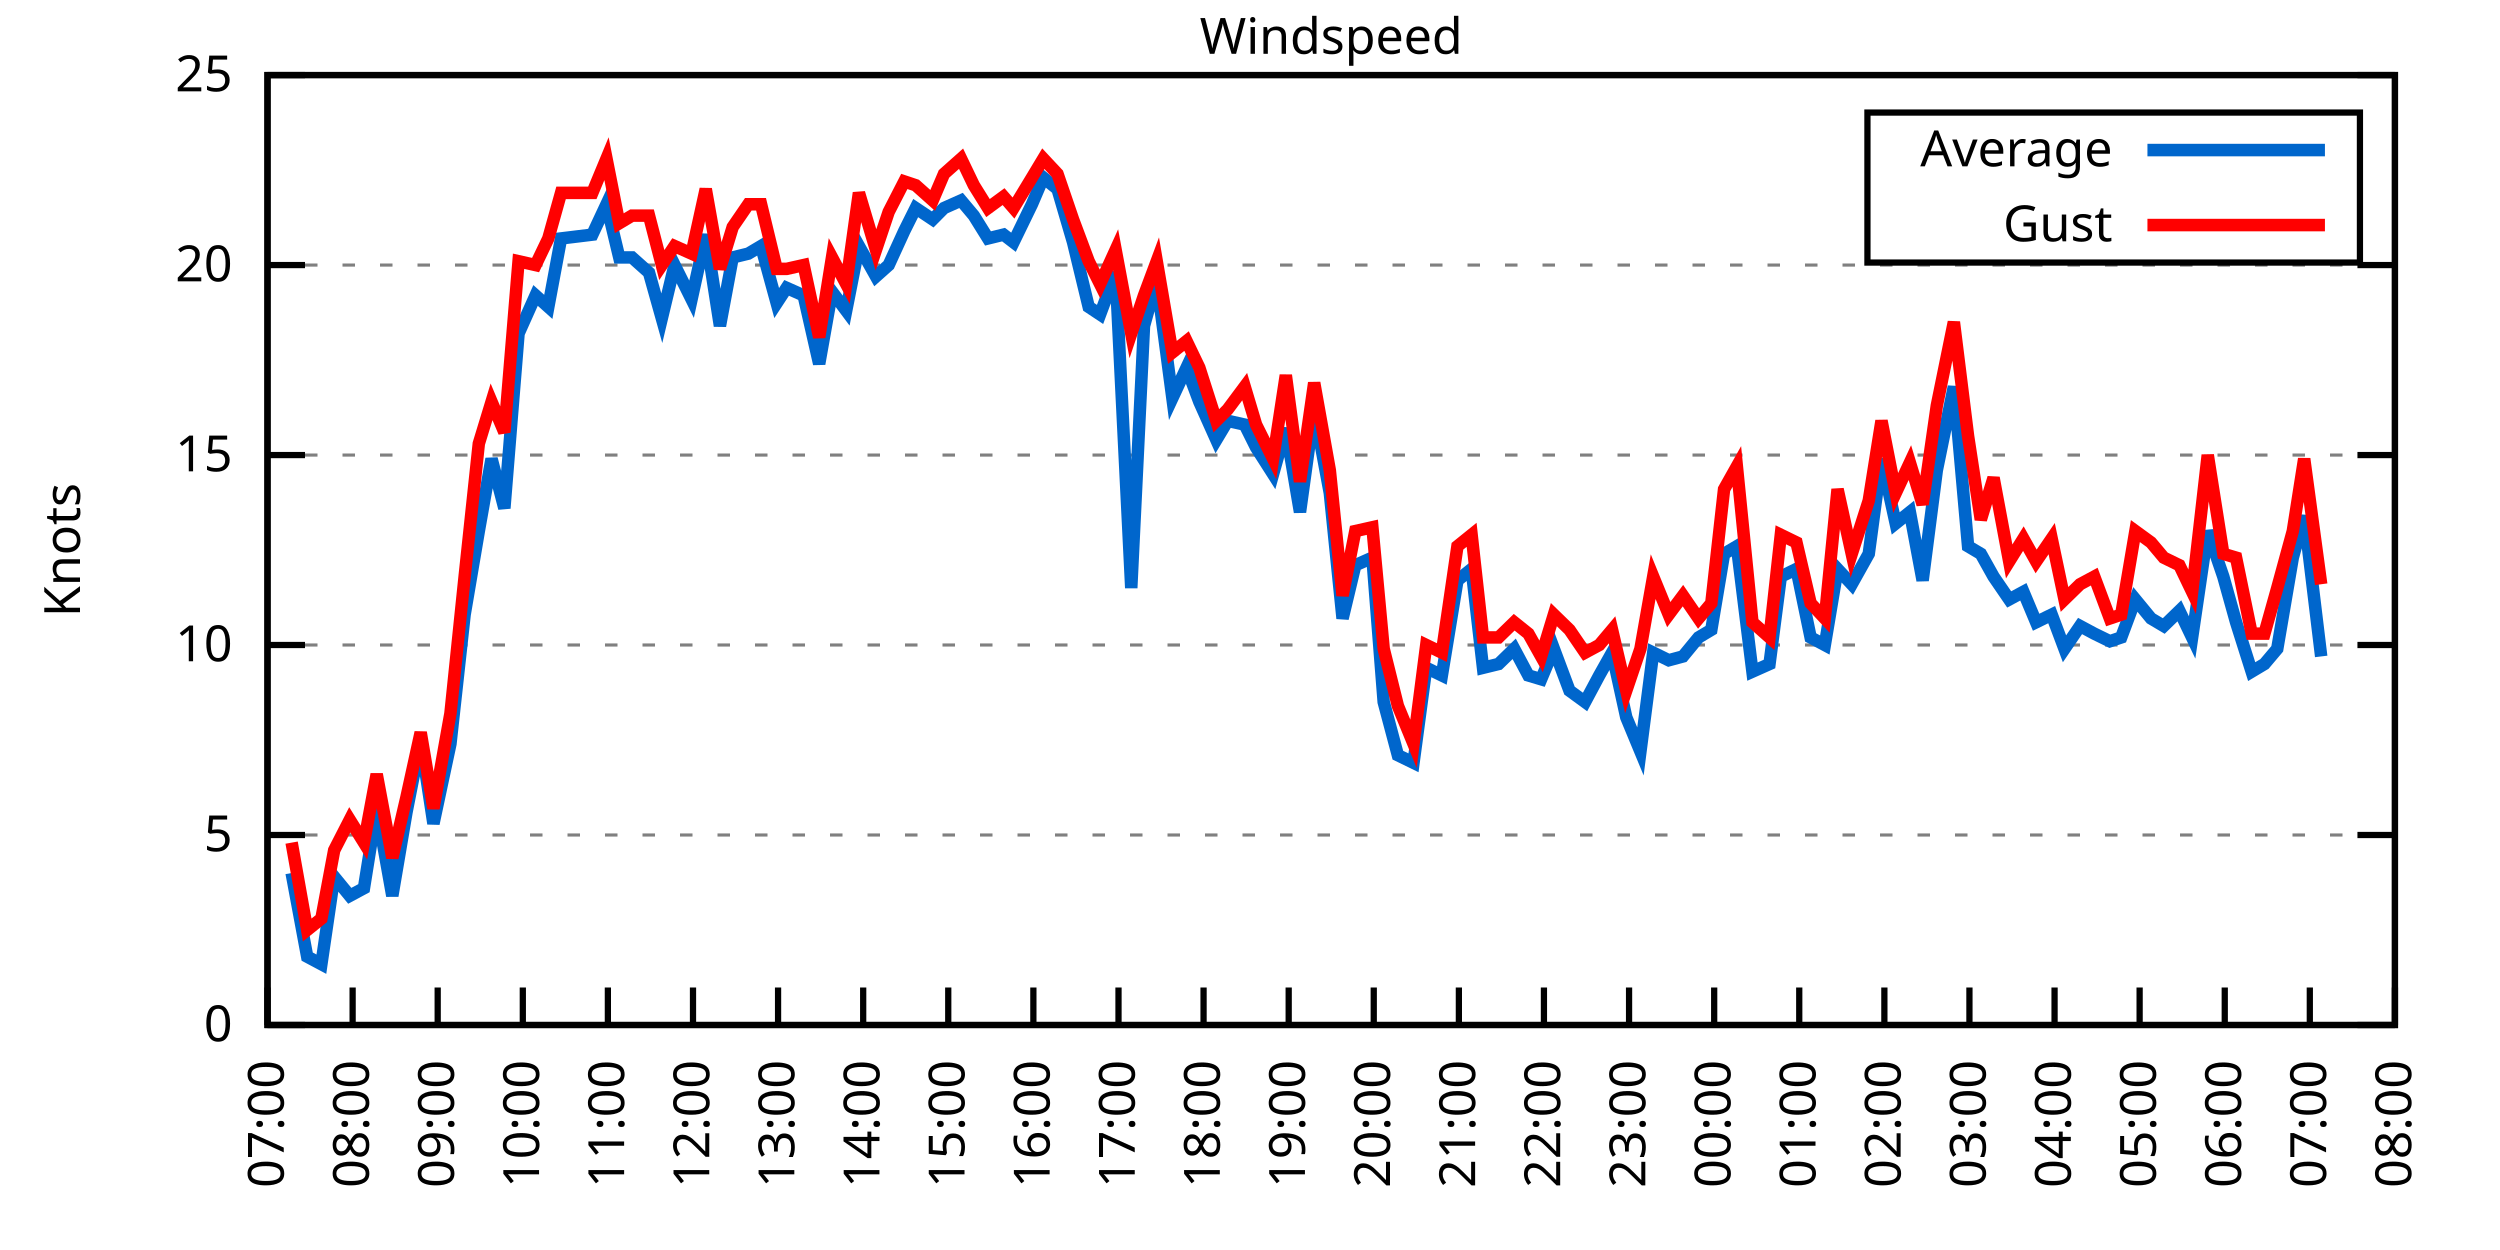
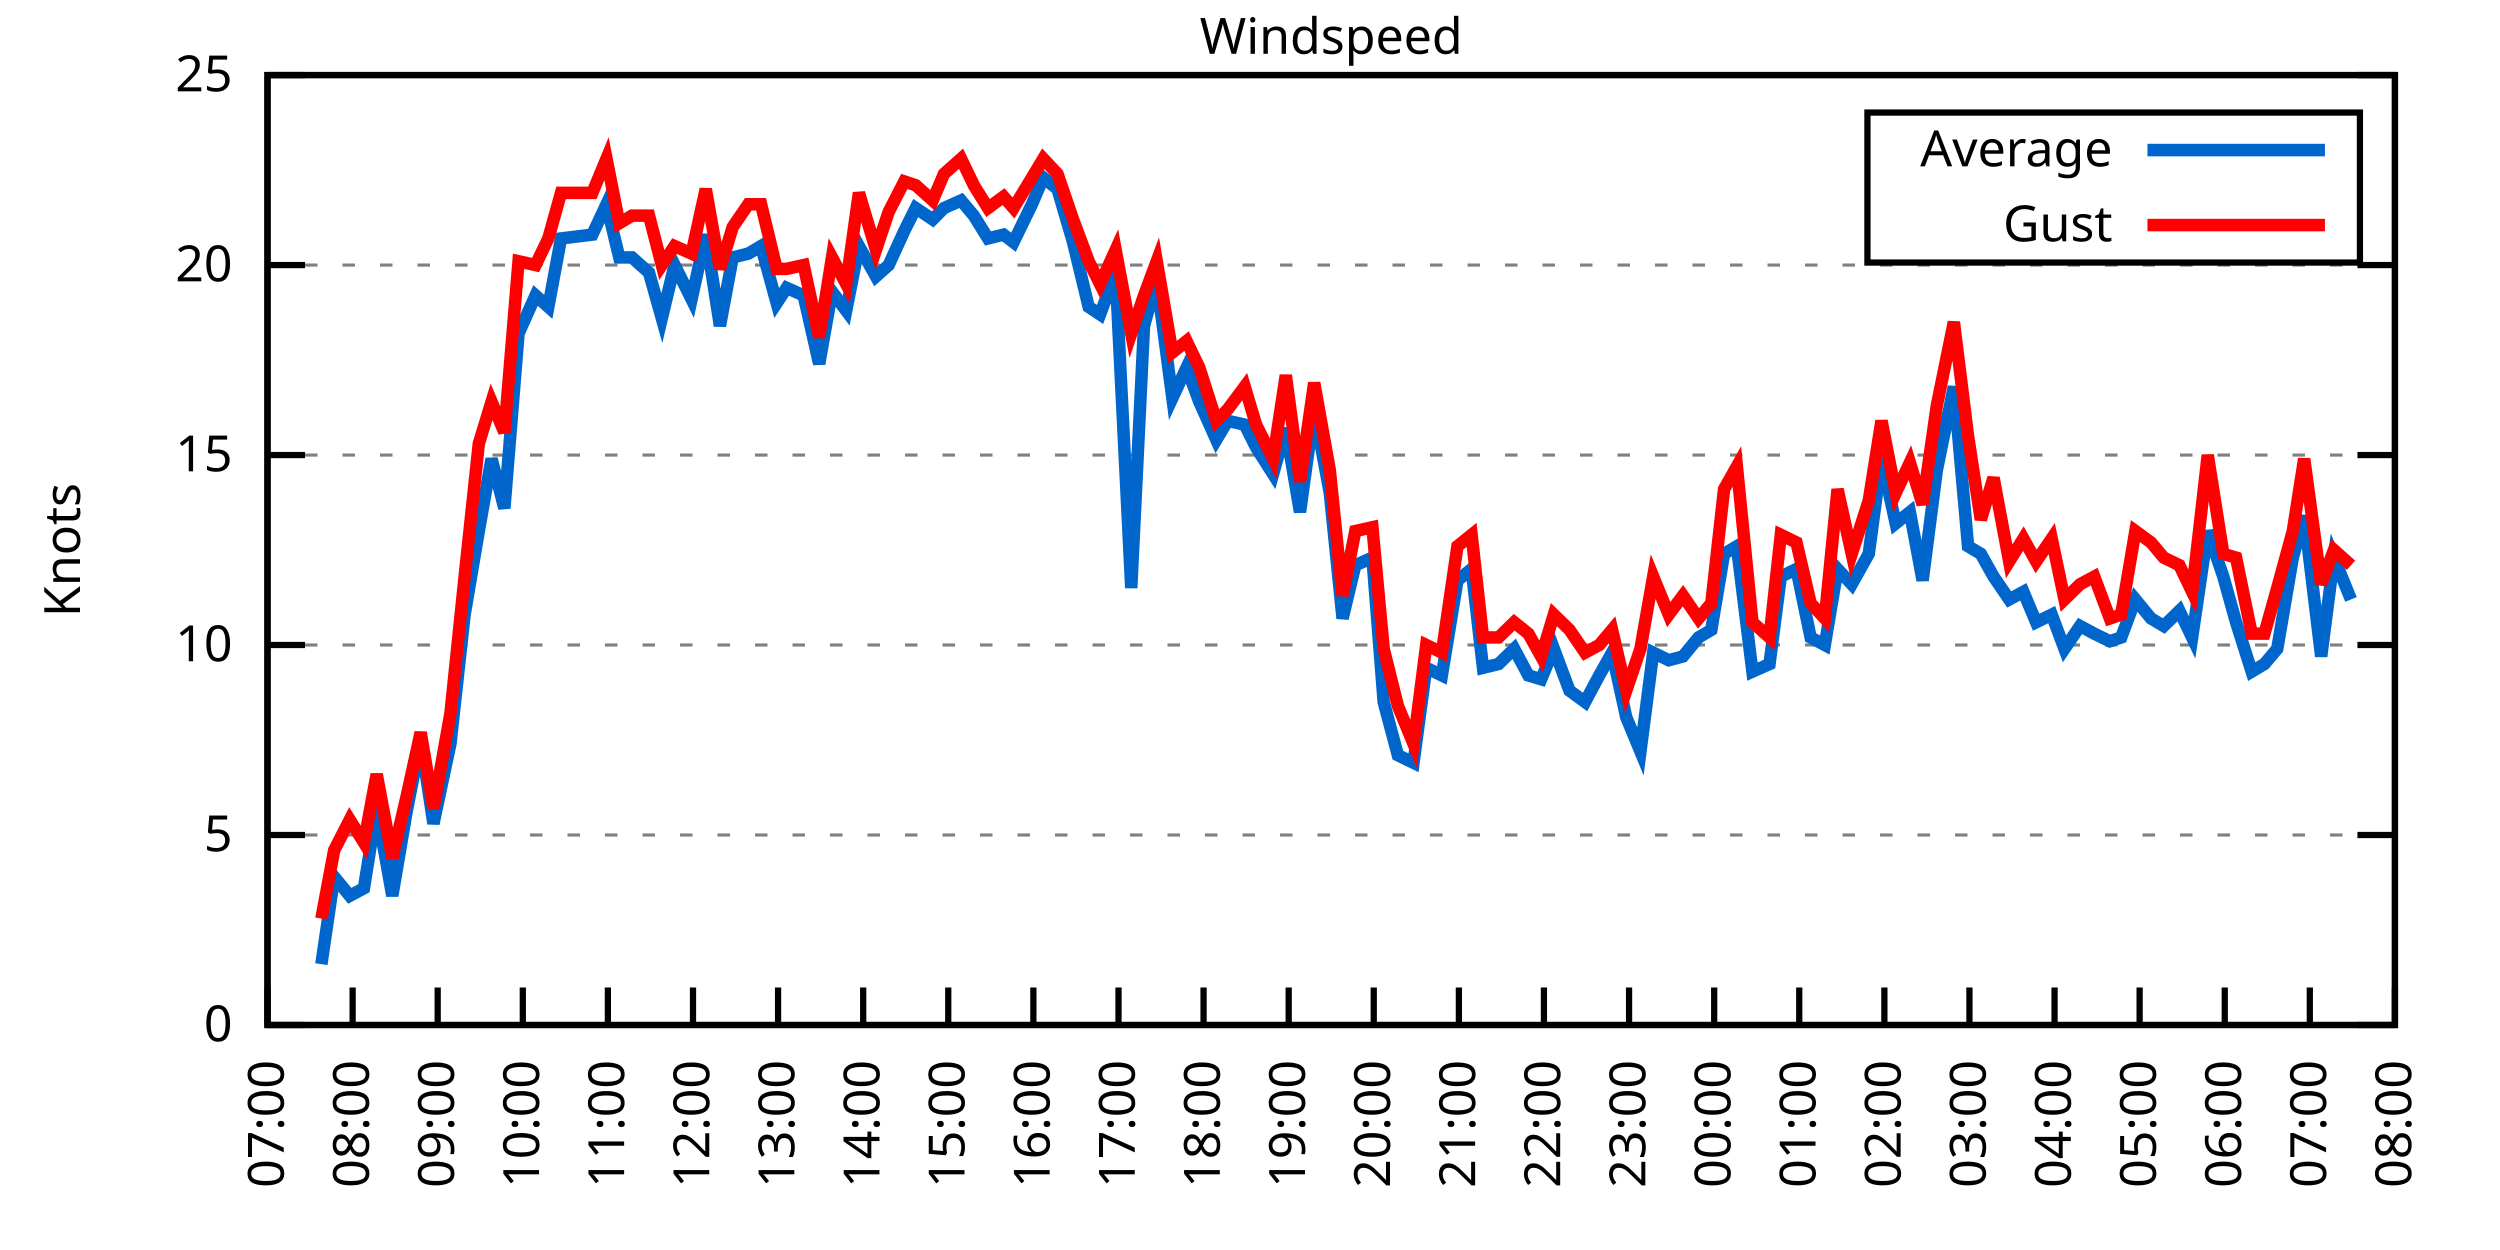
<svg xmlns="http://www.w3.org/2000/svg" xmlns:xlink="http://www.w3.org/1999/xlink" width="400" height="200" viewBox="0 0 400 200">
  <g id="gnuplot_canvas">
    <rect x="0" y="0" width="400" height="200" fill="none" />
    <defs>
      <circle id="gpDot" r="0.5" stroke-width="0.5" stroke="currentColor" />
      <path id="gpPt0" stroke-width="0.333" stroke="currentColor" d="M-1,0 h2 M0,-1 v2" />
      <path id="gpPt1" stroke-width="0.333" stroke="currentColor" d="M-1,-1 L1,1 M1,-1 L-1,1" />
      <path id="gpPt2" stroke-width="0.333" stroke="currentColor" d="M-1,0 L1,0 M0,-1 L0,1 M-1,-1 L1,1 M-1,1 L1,-1" />
      <rect id="gpPt3" stroke-width="0.333" stroke="currentColor" x="-1" y="-1" width="2" height="2" />
      <rect id="gpPt4" stroke-width="0.333" stroke="currentColor" fill="currentColor" x="-1" y="-1" width="2" height="2" />
      <circle id="gpPt5" stroke-width="0.333" stroke="currentColor" cx="0" cy="0" r="1" />
      <use xlink:href="#gpPt5" id="gpPt6" fill="currentColor" stroke="none" />
      <path id="gpPt7" stroke-width="0.333" stroke="currentColor" d="M0,-1.33 L-1.33,0.67 L1.33,0.67 z" />
      <use xlink:href="#gpPt7" id="gpPt8" fill="currentColor" stroke="none" />
      <use xlink:href="#gpPt7" id="gpPt9" stroke="currentColor" transform="rotate(180)" />
      <use xlink:href="#gpPt9" id="gpPt10" fill="currentColor" stroke="none" />
      <use xlink:href="#gpPt3" id="gpPt11" stroke="currentColor" transform="rotate(45)" />
      <use xlink:href="#gpPt11" id="gpPt12" fill="currentColor" stroke="none" />
      <path id="gpPt13" stroke-width="0.333" stroke="currentColor" d="M0,1.330 L1.265,0.411 L0.782,-1.067 L-0.782,-1.076 L-1.265,0.411 z" />
      <use xlink:href="#gpPt13" id="gpPt14" fill="currentColor" stroke="none" />
      <filter id="textbox" filterUnits="objectBoundingBox" x="0" y="0" height="1" width="1">
        <feFlood flood-color="white" flood-opacity="1" result="bgnd" />
        <feComposite in="SourceGraphic" in2="bgnd" operator="atop" />
      </filter>
      <filter id="greybox" filterUnits="objectBoundingBox" x="0" y="0" height="1" width="1">
        <feFlood flood-color="lightgrey" flood-opacity="1" result="grey" />
        <feComposite in="SourceGraphic" in2="grey" operator="atop" />
      </filter>
    </defs>
    <g fill="none" color="white" stroke="currentColor" stroke-width="1.00" stroke-linecap="butt" stroke-linejoin="miter">
</g>
    <g fill="none" color="black" stroke="currentColor" stroke-width="1.00" stroke-linecap="butt" stroke-linejoin="miter">
      <g stroke="none" shape-rendering="crispEdges">
        <polygon fill="rgb(255, 255, 255)" points="42.80,164.00 383.18,164.00 383.18,12.02 42.80,12.02 " />
      </g>
    </g>
    <g fill="none" color="black" stroke="currentColor" stroke-width="1.00" stroke-linecap="butt" stroke-linejoin="miter">
</g>
    <g fill="none" color="black" stroke="black" stroke-width="0.50" stroke-linecap="butt" stroke-linejoin="miter">
</g>
    <g fill="none" color="gray" stroke="currentColor" stroke-width="0.50" stroke-linecap="butt" stroke-linejoin="miter">
      <path stroke="gray" stroke-dasharray="2,4" class="gridline" d="M42.80,164.00 L383.19,164.00  " />
    </g>
    <g fill="none" color="gray" stroke="gray" stroke-width="1.00" stroke-linecap="butt" stroke-linejoin="miter">
</g>
    <g fill="none" color="black" stroke="currentColor" stroke-width="1.00" stroke-linecap="butt" stroke-linejoin="miter">
      <path stroke="black" d="M42.80,164.00 L48.80,164.00 M383.19,164.00 L377.19,164.00  " />
      <g transform="translate(37.20,166.60)" stroke="none" fill="black" font-family="Sans" font-size="8.00" text-anchor="end">
        <text>
          <tspan font-family="Sans"> 0</tspan>
        </text>
      </g>
    </g>
    <g fill="none" color="black" stroke="currentColor" stroke-width="1.00" stroke-linecap="butt" stroke-linejoin="miter">
</g>
    <g fill="none" color="black" stroke="black" stroke-width="0.50" stroke-linecap="butt" stroke-linejoin="miter">
</g>
    <g fill="none" color="gray" stroke="currentColor" stroke-width="0.50" stroke-linecap="butt" stroke-linejoin="miter">
      <path stroke="gray" stroke-dasharray="2,4" class="gridline" d="M42.80,133.60 L383.19,133.60  " />
    </g>
    <g fill="none" color="gray" stroke="gray" stroke-width="1.00" stroke-linecap="butt" stroke-linejoin="miter">
</g>
    <g fill="none" color="black" stroke="currentColor" stroke-width="1.00" stroke-linecap="butt" stroke-linejoin="miter">
      <path stroke="black" d="M42.80,133.60 L48.80,133.60 M383.19,133.60 L377.19,133.60  " />
      <g transform="translate(37.20,136.20)" stroke="none" fill="black" font-family="Sans" font-size="8.00" text-anchor="end">
        <text>
          <tspan font-family="Sans"> 5</tspan>
        </text>
      </g>
    </g>
    <g fill="none" color="black" stroke="currentColor" stroke-width="1.00" stroke-linecap="butt" stroke-linejoin="miter">
</g>
    <g fill="none" color="black" stroke="black" stroke-width="0.50" stroke-linecap="butt" stroke-linejoin="miter">
</g>
    <g fill="none" color="gray" stroke="currentColor" stroke-width="0.50" stroke-linecap="butt" stroke-linejoin="miter">
      <path stroke="gray" stroke-dasharray="2,4" class="gridline" d="M42.80,103.20 L383.19,103.20  " />
    </g>
    <g fill="none" color="gray" stroke="gray" stroke-width="1.00" stroke-linecap="butt" stroke-linejoin="miter">
</g>
    <g fill="none" color="black" stroke="currentColor" stroke-width="1.00" stroke-linecap="butt" stroke-linejoin="miter">
      <path stroke="black" d="M42.80,103.20 L48.80,103.20 M383.19,103.20 L377.19,103.20  " />
      <g transform="translate(37.20,105.80)" stroke="none" fill="black" font-family="Sans" font-size="8.00" text-anchor="end">
        <text>
          <tspan font-family="Sans"> 10</tspan>
        </text>
      </g>
    </g>
    <g fill="none" color="black" stroke="currentColor" stroke-width="1.00" stroke-linecap="butt" stroke-linejoin="miter">
</g>
    <g fill="none" color="black" stroke="black" stroke-width="0.50" stroke-linecap="butt" stroke-linejoin="miter">
</g>
    <g fill="none" color="gray" stroke="currentColor" stroke-width="0.50" stroke-linecap="butt" stroke-linejoin="miter">
      <path stroke="gray" stroke-dasharray="2,4" class="gridline" d="M42.80,72.81 L383.19,72.81  " />
    </g>
    <g fill="none" color="gray" stroke="gray" stroke-width="1.00" stroke-linecap="butt" stroke-linejoin="miter">
</g>
    <g fill="none" color="black" stroke="currentColor" stroke-width="1.00" stroke-linecap="butt" stroke-linejoin="miter">
      <path stroke="black" d="M42.80,72.81 L48.80,72.81 M383.19,72.81 L377.19,72.81  " />
      <g transform="translate(37.20,75.41)" stroke="none" fill="black" font-family="Sans" font-size="8.00" text-anchor="end">
        <text>
          <tspan font-family="Sans"> 15</tspan>
        </text>
      </g>
    </g>
    <g fill="none" color="black" stroke="currentColor" stroke-width="1.00" stroke-linecap="butt" stroke-linejoin="miter">
</g>
    <g fill="none" color="black" stroke="black" stroke-width="0.50" stroke-linecap="butt" stroke-linejoin="miter">
</g>
    <g fill="none" color="gray" stroke="currentColor" stroke-width="0.50" stroke-linecap="butt" stroke-linejoin="miter">
      <path stroke="gray" stroke-dasharray="2,4" class="gridline" d="M42.80,42.41 L383.19,42.41  " />
    </g>
    <g fill="none" color="gray" stroke="gray" stroke-width="1.00" stroke-linecap="butt" stroke-linejoin="miter">
</g>
    <g fill="none" color="black" stroke="currentColor" stroke-width="1.00" stroke-linecap="butt" stroke-linejoin="miter">
      <path stroke="black" d="M42.80,42.41 L48.80,42.41 M383.19,42.41 L377.19,42.41  " />
      <g transform="translate(37.20,45.01)" stroke="none" fill="black" font-family="Sans" font-size="8.00" text-anchor="end">
        <text>
          <tspan font-family="Sans"> 20</tspan>
        </text>
      </g>
    </g>
    <g fill="none" color="black" stroke="currentColor" stroke-width="1.00" stroke-linecap="butt" stroke-linejoin="miter">
</g>
    <g fill="none" color="black" stroke="black" stroke-width="0.50" stroke-linecap="butt" stroke-linejoin="miter">
</g>
    <g fill="none" color="gray" stroke="currentColor" stroke-width="0.50" stroke-linecap="butt" stroke-linejoin="miter">
      <path stroke="gray" stroke-dasharray="2,4" class="gridline" d="M42.80,12.01 L383.19,12.01  " />
    </g>
    <g fill="none" color="gray" stroke="gray" stroke-width="1.00" stroke-linecap="butt" stroke-linejoin="miter">
</g>
    <g fill="none" color="black" stroke="currentColor" stroke-width="1.00" stroke-linecap="butt" stroke-linejoin="miter">
      <path stroke="black" d="M42.80,12.01 L48.80,12.01 M383.19,12.01 L377.19,12.01  " />
      <g transform="translate(37.20,14.61)" stroke="none" fill="black" font-family="Sans" font-size="8.00" text-anchor="end">
        <text>
          <tspan font-family="Sans"> 25</tspan>
        </text>
      </g>
    </g>
    <g fill="none" color="black" stroke="currentColor" stroke-width="1.00" stroke-linecap="butt" stroke-linejoin="miter">
      <path stroke="black" d="M42.80,164.00 L42.80,158.00  " />
      <g transform="translate(45.40,169.60) rotate(270.00)" stroke="none" fill="black" font-family="Sans" font-size="8.00" text-anchor="end">
        <text>
          <tspan font-family="Sans">07:00</tspan>
        </text>
      </g>
    </g>
    <g fill="none" color="black" stroke="currentColor" stroke-width="1.00" stroke-linecap="butt" stroke-linejoin="miter">
      <path stroke="black" d="M56.42,164.00 L56.42,158.00  " />
      <g transform="translate(59.02,169.60) rotate(270.00)" stroke="none" fill="black" font-family="Sans" font-size="8.00" text-anchor="end">
        <text>
          <tspan font-family="Sans">08:00</tspan>
        </text>
      </g>
    </g>
    <g fill="none" color="black" stroke="currentColor" stroke-width="1.00" stroke-linecap="butt" stroke-linejoin="miter">
      <path stroke="black" d="M70.03,164.00 L70.03,158.00  " />
      <g transform="translate(72.63,169.60) rotate(270.00)" stroke="none" fill="black" font-family="Sans" font-size="8.00" text-anchor="end">
        <text>
          <tspan font-family="Sans">09:00</tspan>
        </text>
      </g>
    </g>
    <g fill="none" color="black" stroke="currentColor" stroke-width="1.00" stroke-linecap="butt" stroke-linejoin="miter">
      <path stroke="black" d="M83.65,164.00 L83.65,158.00  " />
      <g transform="translate(86.25,169.60) rotate(270.00)" stroke="none" fill="black" font-family="Sans" font-size="8.00" text-anchor="end">
        <text>
          <tspan font-family="Sans">10:00</tspan>
        </text>
      </g>
    </g>
    <g fill="none" color="black" stroke="currentColor" stroke-width="1.00" stroke-linecap="butt" stroke-linejoin="miter">
      <path stroke="black" d="M97.26,164.00 L97.26,158.00  " />
      <g transform="translate(99.86,169.60) rotate(270.00)" stroke="none" fill="black" font-family="Sans" font-size="8.00" text-anchor="end">
        <text>
          <tspan font-family="Sans">11:00</tspan>
        </text>
      </g>
    </g>
    <g fill="none" color="black" stroke="currentColor" stroke-width="1.00" stroke-linecap="butt" stroke-linejoin="miter">
      <path stroke="black" d="M110.88,164.00 L110.88,158.00  " />
      <g transform="translate(113.48,169.60) rotate(270.00)" stroke="none" fill="black" font-family="Sans" font-size="8.00" text-anchor="end">
        <text>
          <tspan font-family="Sans">12:00</tspan>
        </text>
      </g>
    </g>
    <g fill="none" color="black" stroke="currentColor" stroke-width="1.00" stroke-linecap="butt" stroke-linejoin="miter">
      <path stroke="black" d="M124.49,164.00 L124.49,158.00  " />
      <g transform="translate(127.09,169.60) rotate(270.00)" stroke="none" fill="black" font-family="Sans" font-size="8.00" text-anchor="end">
        <text>
          <tspan font-family="Sans">13:00</tspan>
        </text>
      </g>
    </g>
    <g fill="none" color="black" stroke="currentColor" stroke-width="1.00" stroke-linecap="butt" stroke-linejoin="miter">
      <path stroke="black" d="M138.11,164.00 L138.11,158.00  " />
      <g transform="translate(140.71,169.60) rotate(270.00)" stroke="none" fill="black" font-family="Sans" font-size="8.00" text-anchor="end">
        <text>
          <tspan font-family="Sans">14:00</tspan>
        </text>
      </g>
    </g>
    <g fill="none" color="black" stroke="currentColor" stroke-width="1.00" stroke-linecap="butt" stroke-linejoin="miter">
      <path stroke="black" d="M151.72,164.00 L151.72,158.00  " />
      <g transform="translate(154.32,169.60) rotate(270.00)" stroke="none" fill="black" font-family="Sans" font-size="8.00" text-anchor="end">
        <text>
          <tspan font-family="Sans">15:00</tspan>
        </text>
      </g>
    </g>
    <g fill="none" color="black" stroke="currentColor" stroke-width="1.00" stroke-linecap="butt" stroke-linejoin="miter">
      <path stroke="black" d="M165.34,164.00 L165.34,158.00  " />
      <g transform="translate(167.94,169.60) rotate(270.00)" stroke="none" fill="black" font-family="Sans" font-size="8.00" text-anchor="end">
        <text>
          <tspan font-family="Sans">16:00</tspan>
        </text>
      </g>
    </g>
    <g fill="none" color="black" stroke="currentColor" stroke-width="1.00" stroke-linecap="butt" stroke-linejoin="miter">
      <path stroke="black" d="M178.96,164.00 L178.96,158.00  " />
      <g transform="translate(181.56,169.60) rotate(270.00)" stroke="none" fill="black" font-family="Sans" font-size="8.00" text-anchor="end">
        <text>
          <tspan font-family="Sans">17:00</tspan>
        </text>
      </g>
    </g>
    <g fill="none" color="black" stroke="currentColor" stroke-width="1.00" stroke-linecap="butt" stroke-linejoin="miter">
      <path stroke="black" d="M192.57,164.00 L192.57,158.00  " />
      <g transform="translate(195.17,169.60) rotate(270.00)" stroke="none" fill="black" font-family="Sans" font-size="8.00" text-anchor="end">
        <text>
          <tspan font-family="Sans">18:00</tspan>
        </text>
      </g>
    </g>
    <g fill="none" color="black" stroke="currentColor" stroke-width="1.00" stroke-linecap="butt" stroke-linejoin="miter">
      <path stroke="black" d="M206.19,164.00 L206.19,158.00  " />
      <g transform="translate(208.79,169.60) rotate(270.00)" stroke="none" fill="black" font-family="Sans" font-size="8.00" text-anchor="end">
        <text>
          <tspan font-family="Sans">19:00</tspan>
        </text>
      </g>
    </g>
    <g fill="none" color="black" stroke="currentColor" stroke-width="1.00" stroke-linecap="butt" stroke-linejoin="miter">
      <path stroke="black" d="M219.80,164.00 L219.80,158.00  " />
      <g transform="translate(222.40,169.60) rotate(270.00)" stroke="none" fill="black" font-family="Sans" font-size="8.00" text-anchor="end">
        <text>
          <tspan font-family="Sans">20:00</tspan>
        </text>
      </g>
    </g>
    <g fill="none" color="black" stroke="currentColor" stroke-width="1.00" stroke-linecap="butt" stroke-linejoin="miter">
      <path stroke="black" d="M233.42,164.00 L233.42,158.00  " />
      <g transform="translate(236.02,169.60) rotate(270.00)" stroke="none" fill="black" font-family="Sans" font-size="8.00" text-anchor="end">
        <text>
          <tspan font-family="Sans">21:00</tspan>
        </text>
      </g>
    </g>
    <g fill="none" color="black" stroke="currentColor" stroke-width="1.00" stroke-linecap="butt" stroke-linejoin="miter">
      <path stroke="black" d="M247.03,164.00 L247.03,158.00  " />
      <g transform="translate(249.63,169.60) rotate(270.00)" stroke="none" fill="black" font-family="Sans" font-size="8.00" text-anchor="end">
        <text>
          <tspan font-family="Sans">22:00</tspan>
        </text>
      </g>
    </g>
    <g fill="none" color="black" stroke="currentColor" stroke-width="1.00" stroke-linecap="butt" stroke-linejoin="miter">
      <path stroke="black" d="M260.65,164.00 L260.65,158.00  " />
      <g transform="translate(263.25,169.60) rotate(270.00)" stroke="none" fill="black" font-family="Sans" font-size="8.00" text-anchor="end">
        <text>
          <tspan font-family="Sans">23:00</tspan>
        </text>
      </g>
    </g>
    <g fill="none" color="black" stroke="currentColor" stroke-width="1.00" stroke-linecap="butt" stroke-linejoin="miter">
      <path stroke="black" d="M274.27,164.00 L274.27,158.00  " />
      <g transform="translate(276.87,169.60) rotate(270.00)" stroke="none" fill="black" font-family="Sans" font-size="8.00" text-anchor="end">
        <text>
          <tspan font-family="Sans">00:00</tspan>
        </text>
      </g>
    </g>
    <g fill="none" color="black" stroke="currentColor" stroke-width="1.00" stroke-linecap="butt" stroke-linejoin="miter">
      <path stroke="black" d="M287.88,164.00 L287.88,158.00  " />
      <g transform="translate(290.48,169.60) rotate(270.00)" stroke="none" fill="black" font-family="Sans" font-size="8.00" text-anchor="end">
        <text>
          <tspan font-family="Sans">01:00</tspan>
        </text>
      </g>
    </g>
    <g fill="none" color="black" stroke="currentColor" stroke-width="1.00" stroke-linecap="butt" stroke-linejoin="miter">
      <path stroke="black" d="M301.50,164.00 L301.50,158.00  " />
      <g transform="translate(304.10,169.60) rotate(270.00)" stroke="none" fill="black" font-family="Sans" font-size="8.00" text-anchor="end">
        <text>
          <tspan font-family="Sans">02:00</tspan>
        </text>
      </g>
    </g>
    <g fill="none" color="black" stroke="currentColor" stroke-width="1.00" stroke-linecap="butt" stroke-linejoin="miter">
      <path stroke="black" d="M315.11,164.00 L315.11,158.00  " />
      <g transform="translate(317.71,169.60) rotate(270.00)" stroke="none" fill="black" font-family="Sans" font-size="8.00" text-anchor="end">
        <text>
          <tspan font-family="Sans">03:00</tspan>
        </text>
      </g>
    </g>
    <g fill="none" color="black" stroke="currentColor" stroke-width="1.00" stroke-linecap="butt" stroke-linejoin="miter">
      <path stroke="black" d="M328.73,164.00 L328.73,158.00  " />
      <g transform="translate(331.33,169.60) rotate(270.00)" stroke="none" fill="black" font-family="Sans" font-size="8.00" text-anchor="end">
        <text>
          <tspan font-family="Sans">04:00</tspan>
        </text>
      </g>
    </g>
    <g fill="none" color="black" stroke="currentColor" stroke-width="1.00" stroke-linecap="butt" stroke-linejoin="miter">
      <path stroke="black" d="M342.34,164.00 L342.34,158.00  " />
      <g transform="translate(344.94,169.60) rotate(270.00)" stroke="none" fill="black" font-family="Sans" font-size="8.00" text-anchor="end">
        <text>
          <tspan font-family="Sans">05:00</tspan>
        </text>
      </g>
    </g>
    <g fill="none" color="black" stroke="currentColor" stroke-width="1.00" stroke-linecap="butt" stroke-linejoin="miter">
      <path stroke="black" d="M355.96,164.00 L355.96,158.00  " />
      <g transform="translate(358.56,169.60) rotate(270.00)" stroke="none" fill="black" font-family="Sans" font-size="8.00" text-anchor="end">
        <text>
          <tspan font-family="Sans">06:00</tspan>
        </text>
      </g>
    </g>
    <g fill="none" color="black" stroke="currentColor" stroke-width="1.00" stroke-linecap="butt" stroke-linejoin="miter">
      <path stroke="black" d="M369.57,164.00 L369.57,158.00  " />
      <g transform="translate(372.17,169.60) rotate(270.00)" stroke="none" fill="black" font-family="Sans" font-size="8.00" text-anchor="end">
        <text>
          <tspan font-family="Sans">07:00</tspan>
        </text>
      </g>
    </g>
    <g fill="none" color="black" stroke="currentColor" stroke-width="1.00" stroke-linecap="butt" stroke-linejoin="miter">
      <path stroke="black" d="M383.19,164.00 L383.19,158.00  " />
      <g transform="translate(385.79,169.60) rotate(270.00)" stroke="none" fill="black" font-family="Sans" font-size="8.00" text-anchor="end">
        <text>
          <tspan font-family="Sans">08:00</tspan>
        </text>
      </g>
    </g>
    <g fill="none" color="black" stroke="currentColor" stroke-width="1.00" stroke-linecap="butt" stroke-linejoin="miter">
</g>
    <g fill="none" color="black" stroke="currentColor" stroke-width="1.00" stroke-linecap="butt" stroke-linejoin="miter">
      <path stroke="black" d="M42.80,12.01 L42.80,164.00 L383.19,164.00 L383.19,12.01 L42.80,12.01 Z  " />
    </g>
    <g fill="none" color="black" stroke="currentColor" stroke-width="1.00" stroke-linecap="butt" stroke-linejoin="miter">
</g>
    <g fill="none" color="black" stroke="currentColor" stroke-width="1.00" stroke-linecap="butt" stroke-linejoin="miter">
      <path stroke="black" d="M298.79,42.01 L298.79,18.01 L377.59,18.01 L377.59,42.01 L298.79,42.01 Z  " />
    </g>
    <g id="Windspeed_plot_1">
      <g fill="none" color="white" stroke="black" stroke-width="2.00" stroke-linecap="butt" stroke-linejoin="miter">
</g>
      <g fill="none" color="black" stroke="currentColor" stroke-width="2.00" stroke-linecap="butt" stroke-linejoin="miter">
        <g transform="translate(337.99,26.61)" stroke="none" fill="black" font-family="Sans" font-size="8.00" text-anchor="end">
          <text>
            <tspan font-family="Sans">Average</tspan>
          </text>
        </g>
      </g>
      <g fill="none" color="black" stroke="currentColor" stroke-width="2.00" stroke-linecap="butt" stroke-linejoin="miter">
-         <path stroke="rgb(  0, 102, 204)" d="M343.59,24.01 L371.99,24.01 M46.66,139.68 L49.15,153.06 L51.42,154.27 L53.47,140.29 L55.96,143.33 L58.23,142.11   L60.27,129.35 L62.77,143.33 L65.04,129.95 L67.31,118.40 L69.35,131.78 L72.07,119.01 L74.34,98.34 L76.61,84.97   L78.65,73.41 L80.70,81.32 L82.97,53.35 L85.69,47.27 L87.73,49.10 L89.77,38.15 L94.77,37.54 L97.04,32.68   L99.08,41.19 L101.12,41.19 L103.84,43.62 L105.89,50.92 L107.93,42.41 L110.65,47.88 L112.92,37.54 L115.19,52.14   L117.23,41.19 L119.73,40.58 L121.77,39.37 L124.27,48.49 L125.86,46.06 L128.58,47.27 L131.07,58.21 L133.12,46.66   L135.39,49.70 L137.43,39.37 L140.15,44.23 L142.19,42.41 L144.69,36.94 L146.51,33.29 L149.23,35.11 L151.04,33.29   L153.77,32.07 L155.81,34.50 L158.08,38.15 L160.57,37.54 L162.16,38.76 L165.11,32.68 L166.93,28.42 L169.20,30.25   L171.69,38.76 L174.19,49.10 L176.01,50.31 L178.50,43.62 L181.00,94.08 L183.04,52.14 L185.08,44.84 L187.58,63.69   L189.85,58.82 L191.89,64.29 L194.61,70.37 L196.43,67.33 L199.15,67.94 L200.97,71.59 L203.69,75.85 L205.73,68.55   L208.00,81.93 L210.27,65.51 L212.77,78.89 L214.81,98.95 L216.85,90.44 L219.58,89.22 L221.39,112.32 L223.66,120.83   L226.16,122.05 L228.20,106.85 L230.70,108.07 L233.19,92.87 L235.46,91.04 L237.28,106.85 L239.77,106.24 L242.27,103.81   L244.54,108.07 L246.58,108.68 L248.62,103.81 L251.12,110.50 L253.61,112.32 L255.88,108.07 L257.93,104.42 L260.20,114.76   L262.47,120.23 L264.51,104.42 L267.00,105.64 L269.27,105.03 L271.77,101.99 L273.81,100.77 L275.85,88.61 L277.90,87.40   L280.39,107.46 L283.12,106.24 L284.93,92.26 L287.43,91.04 L289.70,101.99 L291.97,103.20 L294.01,91.04 L296.28,93.48   L299.00,88.61 L301.04,73.41 L303.31,83.75 L305.58,81.93 L307.62,92.87 L309.89,75.24 L312.62,61.86 L314.89,87.40   L316.93,88.61 L318.97,92.26 L321.47,95.91 L323.74,94.69 L325.78,99.56 L328.27,98.34 L330.32,103.81 L332.81,100.16   L335.08,101.38 L337.58,102.60 L339.39,101.99 L341.66,95.91 L344.16,98.95 L346.20,100.16 L348.70,97.73 L350.74,101.99   L353.24,84.97 L355.73,92.26 L357.77,99.56 L360.27,107.46 L362.31,106.24 L364.36,103.81 L366.85,89.22 L368.67,82.53   L371.39,105.03  " />
+         <path stroke="rgb(  0, 102, 204)" d="M343.59,24.01 L371.99,24.01 M51.42,154.27 L53.47,140.29 L55.96,143.33 L58.23,142.11 L60.27,129.35 L62.77,143.33   L65.04,129.95 L67.31,118.40 L69.35,131.78 L72.07,119.01 L74.34,98.34 L76.61,84.97 L78.65,73.41 L80.70,81.32   L82.97,53.35 L85.69,47.27 L87.73,49.10 L89.77,38.15 L94.77,37.54 L97.04,32.68 L99.08,41.19 L101.12,41.19   L103.84,43.62 L105.89,50.92 L107.93,42.41 L110.65,47.88 L112.92,37.54 L115.19,52.14 L117.23,41.19 L119.73,40.58   L121.77,39.37 L124.27,48.49 L125.86,46.06 L128.58,47.27 L131.07,58.21 L133.12,46.66 L135.39,49.70 L137.43,39.37   L140.15,44.23 L142.19,42.41 L144.69,36.94 L146.51,33.29 L149.23,35.11 L151.04,33.29 L153.77,32.07 L155.81,34.50   L158.08,38.15 L160.57,37.54 L162.16,38.76 L165.11,32.68 L166.93,28.42 L169.20,30.25 L171.69,38.76 L174.19,49.10   L176.01,50.31 L178.50,43.62 L181.00,94.08 L183.04,52.14 L185.08,44.84 L187.58,63.69 L189.85,58.82 L191.89,64.29   L194.61,70.37 L196.43,67.33 L199.15,67.94 L200.97,71.59 L203.69,75.85 L205.73,68.55 L208.00,81.93 L210.27,65.51   L212.77,78.89 L214.81,98.95 L216.85,90.44 L219.58,89.22 L221.39,112.32 L223.66,120.83 L226.16,122.05 L228.20,106.85   L230.70,108.07 L233.19,92.87 L235.46,91.04 L237.28,106.85 L239.77,106.24 L242.27,103.81 L244.54,108.07 L246.58,108.68   L248.62,103.81 L251.12,110.50 L253.61,112.32 L255.88,108.07 L257.93,104.42 L260.20,114.76 L262.47,120.23 L264.51,104.42   L267.00,105.64 L269.27,105.03 L271.77,101.99 L273.81,100.77 L275.85,88.61 L277.90,87.40 L280.39,107.46 L283.12,106.24   L284.93,92.26 L287.43,91.04 L289.70,101.99 L291.97,103.20 L294.01,91.04 L296.28,93.48 L299.00,88.61 L301.04,73.41   L303.31,83.75 L305.58,81.93 L307.62,92.87 L309.89,75.24 L312.62,61.86 L314.89,87.40 L316.93,88.61 L318.97,92.26   L321.47,95.91 L323.74,94.69 L325.78,99.56 L328.27,98.34 L330.32,103.81 L332.81,100.16 L335.08,101.38 L337.58,102.60   L339.39,101.99 L341.66,95.91 L344.16,98.95 L346.20,100.16 L348.70,97.73 L350.74,101.99 L353.24,84.97 L355.73,92.26   L357.77,99.56 L360.27,107.46 L362.31,106.24 L364.36,103.81 L366.85,89.22 L368.67,82.53 L371.39,105.03 L373.43,89.22   L376.16,95.91  " />
      </g>
    </g>
    <g id="Windspeed_plot_2">
      <g fill="none" color="black" stroke="currentColor" stroke-width="2.00" stroke-linecap="butt" stroke-linejoin="miter">
        <g transform="translate(337.99,38.61)" stroke="none" fill="black" font-family="Sans" font-size="8.00" text-anchor="end">
          <text>
            <tspan font-family="Sans">Gust</tspan>
          </text>
        </g>
      </g>
      <g fill="none" color="black" stroke="currentColor" stroke-width="2.00" stroke-linecap="butt" stroke-linejoin="miter">
-         <path stroke="rgb(255,   0,   0)" d="M343.59,36.01 L371.99,36.01 M46.66,134.82 L49.15,148.80 L51.42,146.98 L53.47,136.03 L55.96,131.17 L58.23,134.82   L60.27,123.87 L62.77,137.25 L65.04,127.52 L67.31,117.19 L69.35,129.35 L72.07,114.15 L74.34,92.26 L76.61,70.98   L78.65,64.29 L80.70,69.16 L82.97,41.80 L85.69,42.41 L87.73,38.15 L89.77,30.86 L94.77,30.86 L97.04,25.39   L99.08,35.72 L101.12,34.50 L103.84,34.50 L105.89,42.41 L107.93,39.37 L110.65,40.58 L112.92,30.25 L115.19,43.02   L117.23,36.33 L119.73,32.68 L121.77,32.68 L124.27,43.02 L125.86,43.02 L128.58,42.41 L131.07,53.96 L133.12,41.19   L135.39,45.45 L137.43,30.86 L140.15,39.98 L142.19,33.90 L144.69,29.03 L146.51,29.64 L149.23,32.07 L151.04,27.82   L153.77,25.39 L155.81,29.64 L158.08,33.29 L160.57,31.46 L162.16,33.29 L165.11,28.42 L166.93,25.39 L169.20,27.82   L171.69,35.11 L174.19,41.80 L176.01,45.45 L178.50,39.98 L181.00,53.35 L183.04,47.27 L185.08,41.80 L187.58,56.39   L189.85,54.57 L191.89,58.82 L194.61,67.33 L196.43,65.51 L199.15,61.86 L200.97,67.94 L203.69,73.41 L205.73,60.04   L208.00,77.06 L210.27,61.25 L212.77,75.24 L214.81,95.30 L216.85,84.97 L219.58,84.36 L221.39,103.81 L223.66,112.93   L226.16,119.01 L228.20,103.20 L230.70,104.42 L233.19,87.40 L235.46,85.57 L237.28,101.99 L239.77,101.99 L242.27,99.56   L244.54,101.38 L246.58,105.03 L248.62,98.34 L251.12,100.77 L253.61,104.42 L255.88,103.20 L257.93,100.77 L260.20,110.50   L262.47,103.81 L264.51,92.26 L267.00,98.34 L269.27,95.30 L271.77,98.95 L273.81,96.52 L275.85,78.28 L277.90,74.63   L280.39,99.56 L283.12,101.99 L284.93,85.57 L287.43,86.79 L289.70,96.52 L291.97,98.95 L294.01,78.28 L296.28,88.61   L299.00,80.10 L301.04,67.33 L303.31,78.89 L305.58,74.02 L307.62,80.71 L309.89,64.90 L312.62,51.53 L314.89,69.77   L316.93,83.14 L318.97,76.45 L321.47,89.83 L323.74,86.18 L325.78,89.83 L328.27,86.18 L330.32,95.91 L332.81,93.48   L335.08,92.26 L337.58,98.95 L339.39,98.34 L341.66,84.97 L344.16,86.79 L346.20,89.22 L348.70,90.44 L350.74,94.69   L353.24,72.81 L355.73,88.61 L357.77,89.22 L360.27,101.38 L362.31,101.38 L364.36,94.08 L366.85,84.97 L368.67,73.41   L371.39,93.48  " />
+         <path stroke="rgb(255,   0,   0)" d="M343.59,36.01 L371.99,36.01 M51.42,146.98 L53.47,136.03 L55.96,131.17 L58.23,134.82 L60.27,123.87 L62.77,137.25   L65.04,127.52 L67.31,117.19 L69.35,129.35 L72.07,114.15 L74.34,92.26 L76.61,70.98 L78.65,64.29 L80.70,69.16   L82.97,41.80 L85.69,42.41 L87.73,38.15 L89.77,30.86 L94.77,30.86 L97.04,25.39 L99.08,35.72 L101.12,34.50   L103.84,34.50 L105.89,42.41 L107.93,39.37 L110.65,40.58 L112.92,30.25 L115.19,43.02 L117.23,36.33 L119.73,32.68   L121.77,32.68 L124.27,43.02 L125.86,43.02 L128.58,42.41 L131.07,53.96 L133.12,41.19 L135.39,45.45 L137.43,30.86   L140.15,39.98 L142.19,33.90 L144.69,29.03 L146.51,29.64 L149.23,32.07 L151.04,27.82 L153.77,25.39 L155.81,29.64   L158.08,33.29 L160.57,31.46 L162.16,33.29 L165.11,28.42 L166.93,25.39 L169.20,27.82 L171.69,35.11 L174.19,41.80   L176.01,45.45 L178.50,39.98 L181.00,53.35 L183.04,47.27 L185.08,41.80 L187.58,56.39 L189.85,54.57 L191.89,58.82   L194.61,67.33 L196.43,65.51 L199.15,61.86 L200.97,67.94 L203.69,73.41 L205.73,60.04 L208.00,77.06 L210.27,61.25   L212.77,75.24 L214.81,95.30 L216.85,84.97 L219.58,84.36 L221.39,103.81 L223.66,112.93 L226.16,119.01 L228.20,103.20   L230.70,104.42 L233.19,87.40 L235.46,85.57 L237.28,101.99 L239.77,101.99 L242.27,99.56 L244.54,101.38 L246.58,105.03   L248.62,98.34 L251.12,100.77 L253.61,104.42 L255.88,103.20 L257.93,100.77 L260.20,110.50 L262.47,103.81 L264.51,92.26   L267.00,98.34 L269.27,95.30 L271.77,98.95 L273.81,96.52 L275.85,78.28 L277.90,74.63 L280.39,99.56 L283.12,101.99   L284.93,85.57 L287.43,86.79 L289.70,96.52 L291.97,98.95 L294.01,78.28 L296.28,88.61 L299.00,80.10 L301.04,67.33   L303.31,78.89 L305.58,74.02 L307.62,80.71 L309.89,64.90 L312.62,51.53 L314.89,69.77 L316.93,83.14 L318.97,76.45   L321.47,89.83 L323.74,86.18 L325.78,89.83 L328.27,86.18 L330.32,95.91 L332.81,93.48 L335.08,92.26 L337.58,98.95   L339.39,98.34 L341.66,84.97 L344.16,86.79 L346.20,89.22 L348.70,90.44 L350.74,94.69 L353.24,72.81 L355.73,88.61   L357.77,89.22 L360.27,101.38 L362.31,101.38 L364.36,94.08 L366.85,84.97 L368.67,73.41 L371.39,93.48 L373.43,88.00   L376.16,90.44  " />
      </g>
    </g>
    <g fill="none" color="black" stroke="currentColor" stroke-width="2.00" stroke-linecap="butt" stroke-linejoin="miter">
</g>
    <g fill="none" color="black" stroke="black" stroke-width="1.00" stroke-linecap="butt" stroke-linejoin="miter">
</g>
    <g fill="none" color="black" stroke="currentColor" stroke-width="1.00" stroke-linecap="butt" stroke-linejoin="miter">
      <path stroke="black" d="M42.80,12.01 L42.80,164.00 L383.19,164.00 L383.19,12.01 L42.80,12.01 Z  " />
      <g transform="translate(12.80,88.01) rotate(270.00)" stroke="none" fill="black" font-family="Sans" font-size="8.00" text-anchor="middle">
        <text>
          <tspan font-family="Sans">Knots</tspan>
        </text>
      </g>
    </g>
    <g fill="none" color="black" stroke="currentColor" stroke-width="1.00" stroke-linecap="butt" stroke-linejoin="miter">
</g>
    <g fill="none" color="black" stroke="currentColor" stroke-width="1.00" stroke-linecap="butt" stroke-linejoin="miter">
      <g transform="translate(212.99,8.61)" stroke="none" fill="black" font-family="Sans" font-size="8.00" text-anchor="middle">
        <text>
          <tspan font-family="Sans">Windspeed</tspan>
        </text>
      </g>
    </g>
    <g fill="none" color="black" stroke="currentColor" stroke-width="1.00" stroke-linecap="butt" stroke-linejoin="miter">
</g>
  </g>
</svg>
